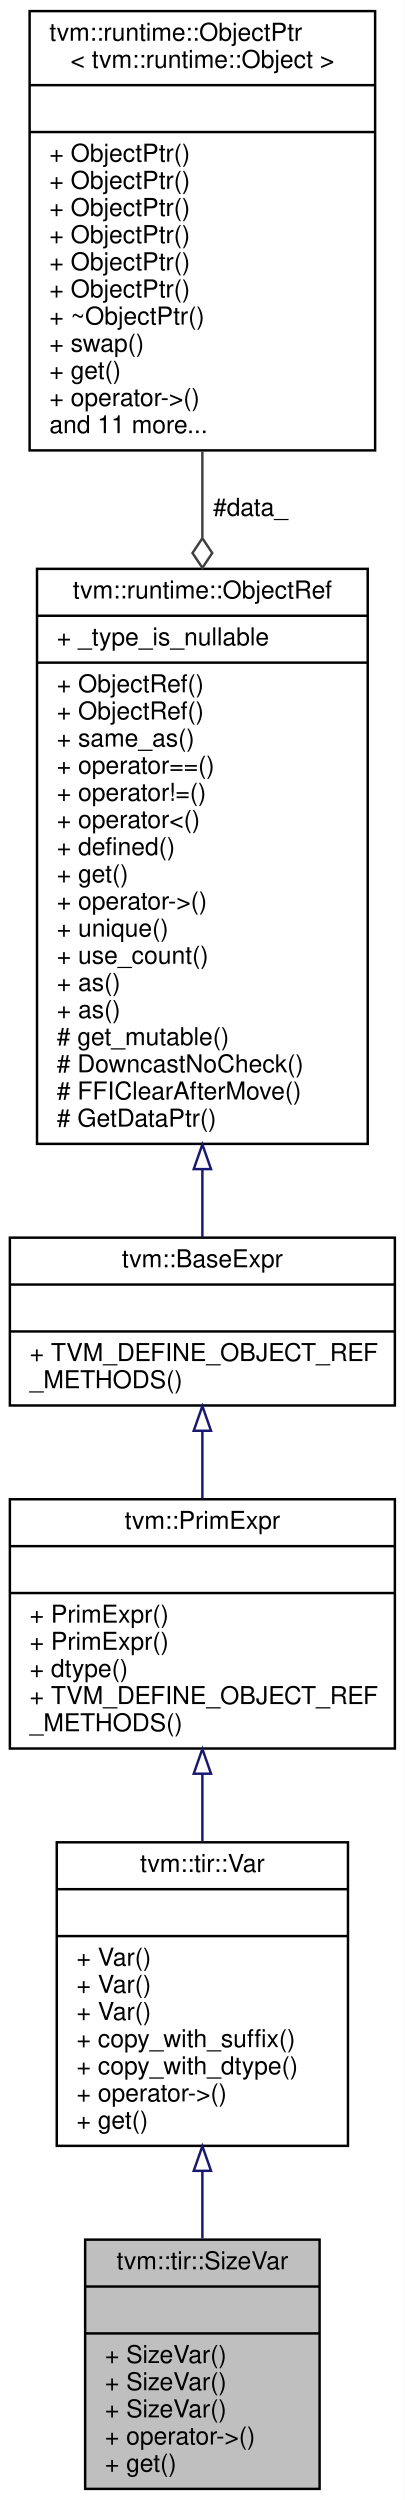
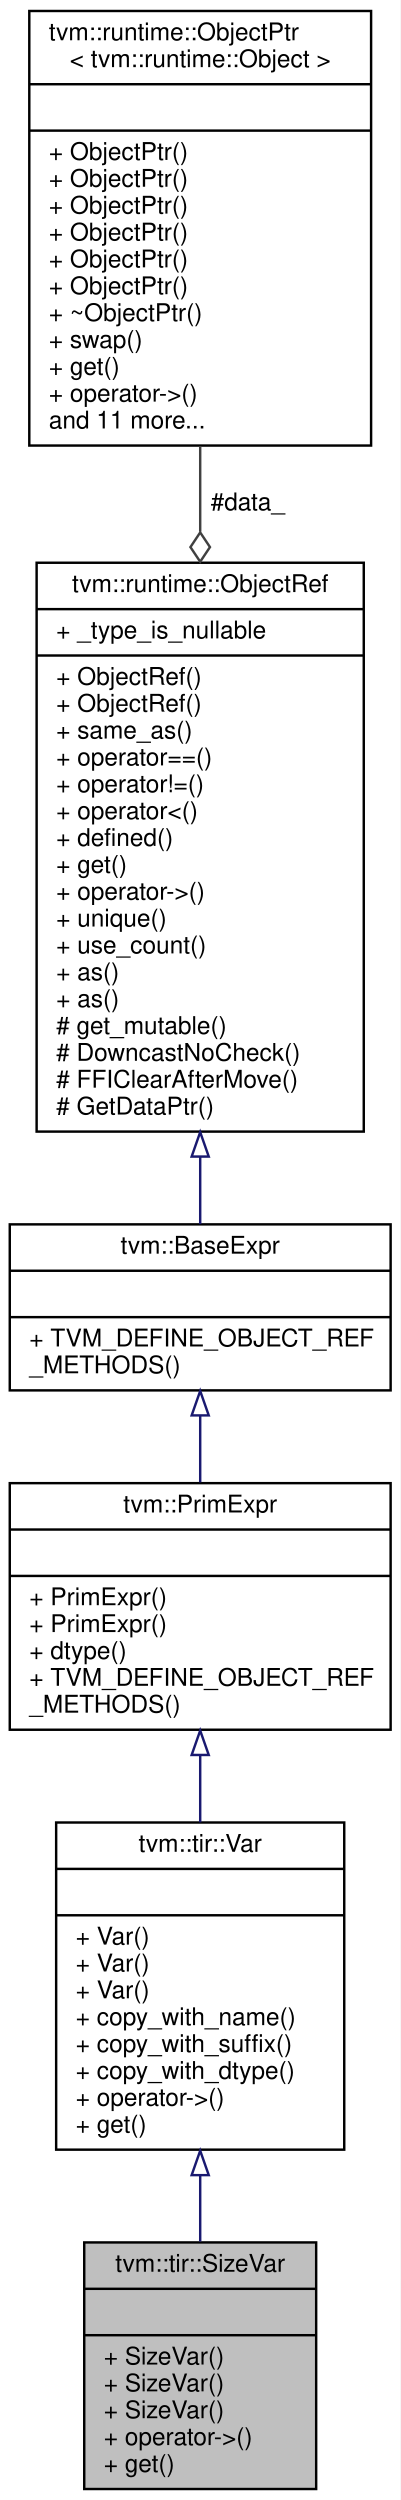
- <svg xmlns="http://www.w3.org/2000/svg" xmlns:xlink="http://www.w3.org/1999/xlink" width="164pt" height="1013pt" viewBox="0.00 0.00 164.00 1013.00">
-   <g id="graph0" class="graph" transform="scale(1 1) rotate(0) translate(4 1009)">
-     <polygon fill="white" stroke="transparent" points="-4,4 -4,-1009 160,-1009 160,4 -4,4" />
+ <svg xmlns="http://www.w3.org/2000/svg" xmlns:xlink="http://www.w3.org/1999/xlink" width="164pt" height="1024pt" viewBox="0.00 0.00 164.00 1024.00">
+   <g id="graph0" class="graph" transform="scale(1 1) rotate(0) translate(4 1020)">
+     <polygon fill="white" stroke="transparent" points="-4,4 -4,-1020 160,-1020 160,4 -4,4" />
    <g id="node1" class="node">
      <g id="a_node1">
        <a xlink:title="a named variable represents a tensor index size">
          <polygon fill="#bfbfbf" stroke="black" points="30.5,-0.5 30.5,-101.5 125.5,-101.5 125.5,-0.5 30.5,-0.5" />
          <text text-anchor="middle" x="78" y="-89.5" font-family="Helvetica,sans-Serif" font-size="10.00">tvm::tir::SizeVar</text>
          <polyline fill="none" stroke="black" points="30.5,-82.5 125.5,-82.5 " />
          <text text-anchor="middle" x="78" y="-70.5" font-family="Helvetica,sans-Serif" font-size="10.00"> </text>
          <polyline fill="none" stroke="black" points="30.5,-63.5 125.5,-63.5 " />
          <text text-anchor="start" x="38.5" y="-51.5" font-family="Helvetica,sans-Serif" font-size="10.00">+ SizeVar()</text>
          <text text-anchor="start" x="38.5" y="-40.5" font-family="Helvetica,sans-Serif" font-size="10.00">+ SizeVar()</text>
          <text text-anchor="start" x="38.5" y="-29.5" font-family="Helvetica,sans-Serif" font-size="10.00">+ SizeVar()</text>
          <text text-anchor="start" x="38.5" y="-18.5" font-family="Helvetica,sans-Serif" font-size="10.00">+ operator-&gt;()</text>
          <text text-anchor="start" x="38.5" y="-7.5" font-family="Helvetica,sans-Serif" font-size="10.00">+ get()</text>
        </a>
      </g>
    </g>
    <g id="node2" class="node">
      <g id="a_node2">
        <a xlink:href="classtvm_1_1tir_1_1Var.html" target="_top" xlink:title="a named variable in TIR">
-           <polygon fill="white" stroke="black" points="19,-139.5 19,-262.5 137,-262.5 137,-139.5 19,-139.5" />
-           <text text-anchor="middle" x="78" y="-250.5" font-family="Helvetica,sans-Serif" font-size="10.00">tvm::tir::Var</text>
-           <polyline fill="none" stroke="black" points="19,-243.5 137,-243.5 " />
-           <text text-anchor="middle" x="78" y="-231.5" font-family="Helvetica,sans-Serif" font-size="10.00"> </text>
-           <polyline fill="none" stroke="black" points="19,-224.5 137,-224.5 " />
+           <polygon fill="white" stroke="black" points="19,-139.5 19,-273.5 137,-273.5 137,-139.5 19,-139.5" />
+           <text text-anchor="middle" x="78" y="-261.5" font-family="Helvetica,sans-Serif" font-size="10.00">tvm::tir::Var</text>
+           <polyline fill="none" stroke="black" points="19,-254.5 137,-254.5 " />
+           <text text-anchor="middle" x="78" y="-242.5" font-family="Helvetica,sans-Serif" font-size="10.00"> </text>
+           <polyline fill="none" stroke="black" points="19,-235.5 137,-235.5 " />
+           <text text-anchor="start" x="27" y="-223.5" font-family="Helvetica,sans-Serif" font-size="10.00">+ Var()</text>
          <text text-anchor="start" x="27" y="-212.5" font-family="Helvetica,sans-Serif" font-size="10.00">+ Var()</text>
          <text text-anchor="start" x="27" y="-201.5" font-family="Helvetica,sans-Serif" font-size="10.00">+ Var()</text>
-           <text text-anchor="start" x="27" y="-190.5" font-family="Helvetica,sans-Serif" font-size="10.00">+ Var()</text>
+           <text text-anchor="start" x="27" y="-190.5" font-family="Helvetica,sans-Serif" font-size="10.00">+ copy_with_name()</text>
          <text text-anchor="start" x="27" y="-179.5" font-family="Helvetica,sans-Serif" font-size="10.00">+ copy_with_suffix()</text>
          <text text-anchor="start" x="27" y="-168.5" font-family="Helvetica,sans-Serif" font-size="10.00">+ copy_with_dtype()</text>
          <text text-anchor="start" x="27" y="-157.5" font-family="Helvetica,sans-Serif" font-size="10.00">+ operator-&gt;()</text>
          <text text-anchor="start" x="27" y="-146.5" font-family="Helvetica,sans-Serif" font-size="10.00">+ get()</text>
        </a>
      </g>
    </g>
    <g id="edge1" class="edge">
-       <path fill="none" stroke="midnightblue" d="M78,-129.37C78,-120.1 78,-110.75 78,-101.92" />
-       <polygon fill="none" stroke="midnightblue" points="74.5,-129.38 78,-139.38 81.5,-129.38 74.5,-129.38" />
+       <path fill="none" stroke="midnightblue" d="M78,-128.77C78,-119.63 78,-110.49 78,-101.87" />
+       <polygon fill="none" stroke="midnightblue" points="74.5,-129.07 78,-139.07 81.5,-129.07 74.5,-129.07" />
    </g>
    <g id="node3" class="node">
      <g id="a_node3">
        <a xlink:href="classtvm_1_1PrimExpr.html" target="_top" xlink:title="Reference to PrimExprNode.">
-           <polygon fill="white" stroke="black" points="0,-300.5 0,-401.5 156,-401.5 156,-300.5 0,-300.5" />
-           <text text-anchor="middle" x="78" y="-389.5" font-family="Helvetica,sans-Serif" font-size="10.00">tvm::PrimExpr</text>
-           <polyline fill="none" stroke="black" points="0,-382.5 156,-382.5 " />
-           <text text-anchor="middle" x="78" y="-370.5" font-family="Helvetica,sans-Serif" font-size="10.00"> </text>
-           <polyline fill="none" stroke="black" points="0,-363.5 156,-363.5 " />
+           <polygon fill="white" stroke="black" points="0,-311.5 0,-412.5 156,-412.5 156,-311.5 0,-311.5" />
+           <text text-anchor="middle" x="78" y="-400.5" font-family="Helvetica,sans-Serif" font-size="10.00">tvm::PrimExpr</text>
+           <polyline fill="none" stroke="black" points="0,-393.5 156,-393.5 " />
+           <text text-anchor="middle" x="78" y="-381.5" font-family="Helvetica,sans-Serif" font-size="10.00"> </text>
+           <polyline fill="none" stroke="black" points="0,-374.5 156,-374.5 " />
+           <text text-anchor="start" x="8" y="-362.5" font-family="Helvetica,sans-Serif" font-size="10.00">+ PrimExpr()</text>
          <text text-anchor="start" x="8" y="-351.5" font-family="Helvetica,sans-Serif" font-size="10.00">+ PrimExpr()</text>
-           <text text-anchor="start" x="8" y="-340.5" font-family="Helvetica,sans-Serif" font-size="10.00">+ PrimExpr()</text>
-           <text text-anchor="start" x="8" y="-329.5" font-family="Helvetica,sans-Serif" font-size="10.00">+ dtype()</text>
-           <text text-anchor="start" x="8" y="-318.5" font-family="Helvetica,sans-Serif" font-size="10.00">+ TVM_DEFINE_OBJECT_REF</text>
-           <text text-anchor="start" x="8" y="-307.5" font-family="Helvetica,sans-Serif" font-size="10.00">_METHODS()</text>
+           <text text-anchor="start" x="8" y="-340.5" font-family="Helvetica,sans-Serif" font-size="10.00">+ dtype()</text>
+           <text text-anchor="start" x="8" y="-329.5" font-family="Helvetica,sans-Serif" font-size="10.00">+ TVM_DEFINE_OBJECT_REF</text>
+           <text text-anchor="start" x="8" y="-318.5" font-family="Helvetica,sans-Serif" font-size="10.00">_METHODS()</text>
        </a>
      </g>
    </g>
    <g id="edge2" class="edge">
-       <path fill="none" stroke="midnightblue" d="M78,-290.2C78,-281.11 78,-271.72 78,-262.61" />
-       <polygon fill="none" stroke="midnightblue" points="74.5,-290.31 78,-300.31 81.5,-290.31 74.5,-290.31" />
+       <path fill="none" stroke="midnightblue" d="M78,-301.13C78,-292.09 78,-282.73 78,-273.57" />
+       <polygon fill="none" stroke="midnightblue" points="74.5,-301.16 78,-311.16 81.5,-301.16 74.5,-301.16" />
    </g>
    <g id="node4" class="node">
      <g id="a_node4">
        <a xlink:href="classtvm_1_1BaseExpr.html" target="_top" xlink:title="Managed reference to BaseExprNode.">
-           <polygon fill="white" stroke="black" points="0,-439.5 0,-507.5 156,-507.5 156,-439.5 0,-439.5" />
-           <text text-anchor="middle" x="78" y="-495.5" font-family="Helvetica,sans-Serif" font-size="10.00">tvm::BaseExpr</text>
-           <polyline fill="none" stroke="black" points="0,-488.5 156,-488.5 " />
-           <text text-anchor="middle" x="78" y="-476.5" font-family="Helvetica,sans-Serif" font-size="10.00"> </text>
-           <polyline fill="none" stroke="black" points="0,-469.5 156,-469.5 " />
-           <text text-anchor="start" x="8" y="-457.5" font-family="Helvetica,sans-Serif" font-size="10.00">+ TVM_DEFINE_OBJECT_REF</text>
-           <text text-anchor="start" x="8" y="-446.5" font-family="Helvetica,sans-Serif" font-size="10.00">_METHODS()</text>
+           <polygon fill="white" stroke="black" points="0,-450.5 0,-518.5 156,-518.5 156,-450.5 0,-450.5" />
+           <text text-anchor="middle" x="78" y="-506.5" font-family="Helvetica,sans-Serif" font-size="10.00">tvm::BaseExpr</text>
+           <polyline fill="none" stroke="black" points="0,-499.5 156,-499.5 " />
+           <text text-anchor="middle" x="78" y="-487.5" font-family="Helvetica,sans-Serif" font-size="10.00"> </text>
+           <polyline fill="none" stroke="black" points="0,-480.5 156,-480.5 " />
+           <text text-anchor="start" x="8" y="-468.5" font-family="Helvetica,sans-Serif" font-size="10.00">+ TVM_DEFINE_OBJECT_REF</text>
+           <text text-anchor="start" x="8" y="-457.5" font-family="Helvetica,sans-Serif" font-size="10.00">_METHODS()</text>
        </a>
      </g>
    </g>
    <g id="edge3" class="edge">
-       <path fill="none" stroke="midnightblue" d="M78,-429.15C78,-420.29 78,-410.91 78,-401.84" />
-       <polygon fill="none" stroke="midnightblue" points="74.5,-429.25 78,-439.25 81.5,-429.25 74.5,-429.25" />
+       <path fill="none" stroke="midnightblue" d="M78,-440.15C78,-431.29 78,-421.91 78,-412.84" />
+       <polygon fill="none" stroke="midnightblue" points="74.5,-440.25 78,-450.25 81.5,-440.25 74.5,-440.25" />
    </g>
    <g id="node5" class="node">
      <g id="a_node5">
        <a xlink:href="classtvm_1_1runtime_1_1ObjectRef.html" target="_top" xlink:title="Base class of all object reference.">
-           <polygon fill="white" stroke="black" points="11,-545.5 11,-778.5 145,-778.5 145,-545.5 11,-545.5" />
-           <text text-anchor="middle" x="78" y="-766.5" font-family="Helvetica,sans-Serif" font-size="10.00">tvm::runtime::ObjectRef</text>
-           <polyline fill="none" stroke="black" points="11,-759.5 145,-759.5 " />
-           <text text-anchor="start" x="19" y="-747.5" font-family="Helvetica,sans-Serif" font-size="10.00">+ _type_is_nullable</text>
-           <polyline fill="none" stroke="black" points="11,-740.5 145,-740.5 " />
+           <polygon fill="white" stroke="black" points="11,-556.5 11,-789.5 145,-789.5 145,-556.5 11,-556.5" />
+           <text text-anchor="middle" x="78" y="-777.5" font-family="Helvetica,sans-Serif" font-size="10.00">tvm::runtime::ObjectRef</text>
+           <polyline fill="none" stroke="black" points="11,-770.5 145,-770.5 " />
+           <text text-anchor="start" x="19" y="-758.5" font-family="Helvetica,sans-Serif" font-size="10.00">+ _type_is_nullable</text>
+           <polyline fill="none" stroke="black" points="11,-751.5 145,-751.5 " />
+           <text text-anchor="start" x="19" y="-739.5" font-family="Helvetica,sans-Serif" font-size="10.00">+ ObjectRef()</text>
          <text text-anchor="start" x="19" y="-728.5" font-family="Helvetica,sans-Serif" font-size="10.00">+ ObjectRef()</text>
-           <text text-anchor="start" x="19" y="-717.5" font-family="Helvetica,sans-Serif" font-size="10.00">+ ObjectRef()</text>
-           <text text-anchor="start" x="19" y="-706.5" font-family="Helvetica,sans-Serif" font-size="10.00">+ same_as()</text>
-           <text text-anchor="start" x="19" y="-695.5" font-family="Helvetica,sans-Serif" font-size="10.00">+ operator==()</text>
-           <text text-anchor="start" x="19" y="-684.5" font-family="Helvetica,sans-Serif" font-size="10.00">+ operator!=()</text>
-           <text text-anchor="start" x="19" y="-673.5" font-family="Helvetica,sans-Serif" font-size="10.00">+ operator&lt;()</text>
-           <text text-anchor="start" x="19" y="-662.5" font-family="Helvetica,sans-Serif" font-size="10.00">+ defined()</text>
-           <text text-anchor="start" x="19" y="-651.5" font-family="Helvetica,sans-Serif" font-size="10.00">+ get()</text>
-           <text text-anchor="start" x="19" y="-640.5" font-family="Helvetica,sans-Serif" font-size="10.00">+ operator-&gt;()</text>
-           <text text-anchor="start" x="19" y="-629.5" font-family="Helvetica,sans-Serif" font-size="10.00">+ unique()</text>
-           <text text-anchor="start" x="19" y="-618.5" font-family="Helvetica,sans-Serif" font-size="10.00">+ use_count()</text>
+           <text text-anchor="start" x="19" y="-717.5" font-family="Helvetica,sans-Serif" font-size="10.00">+ same_as()</text>
+           <text text-anchor="start" x="19" y="-706.5" font-family="Helvetica,sans-Serif" font-size="10.00">+ operator==()</text>
+           <text text-anchor="start" x="19" y="-695.5" font-family="Helvetica,sans-Serif" font-size="10.00">+ operator!=()</text>
+           <text text-anchor="start" x="19" y="-684.5" font-family="Helvetica,sans-Serif" font-size="10.00">+ operator&lt;()</text>
+           <text text-anchor="start" x="19" y="-673.5" font-family="Helvetica,sans-Serif" font-size="10.00">+ defined()</text>
+           <text text-anchor="start" x="19" y="-662.5" font-family="Helvetica,sans-Serif" font-size="10.00">+ get()</text>
+           <text text-anchor="start" x="19" y="-651.5" font-family="Helvetica,sans-Serif" font-size="10.00">+ operator-&gt;()</text>
+           <text text-anchor="start" x="19" y="-640.5" font-family="Helvetica,sans-Serif" font-size="10.00">+ unique()</text>
+           <text text-anchor="start" x="19" y="-629.5" font-family="Helvetica,sans-Serif" font-size="10.00">+ use_count()</text>
+           <text text-anchor="start" x="19" y="-618.5" font-family="Helvetica,sans-Serif" font-size="10.00">+ as()</text>
          <text text-anchor="start" x="19" y="-607.5" font-family="Helvetica,sans-Serif" font-size="10.00">+ as()</text>
-           <text text-anchor="start" x="19" y="-596.5" font-family="Helvetica,sans-Serif" font-size="10.00">+ as()</text>
-           <text text-anchor="start" x="19" y="-585.5" font-family="Helvetica,sans-Serif" font-size="10.00"># get_mutable()</text>
-           <text text-anchor="start" x="19" y="-574.5" font-family="Helvetica,sans-Serif" font-size="10.00"># DowncastNoCheck()</text>
-           <text text-anchor="start" x="19" y="-563.5" font-family="Helvetica,sans-Serif" font-size="10.00"># FFIClearAfterMove()</text>
-           <text text-anchor="start" x="19" y="-552.5" font-family="Helvetica,sans-Serif" font-size="10.00"># GetDataPtr()</text>
+           <text text-anchor="start" x="19" y="-596.5" font-family="Helvetica,sans-Serif" font-size="10.00"># get_mutable()</text>
+           <text text-anchor="start" x="19" y="-585.5" font-family="Helvetica,sans-Serif" font-size="10.00"># DowncastNoCheck()</text>
+           <text text-anchor="start" x="19" y="-574.5" font-family="Helvetica,sans-Serif" font-size="10.00"># FFIClearAfterMove()</text>
+           <text text-anchor="start" x="19" y="-563.5" font-family="Helvetica,sans-Serif" font-size="10.00"># GetDataPtr()</text>
        </a>
      </g>
    </g>
    <g id="edge4" class="edge">
-       <path fill="none" stroke="midnightblue" d="M78,-535.17C78,-525.23 78,-515.86 78,-507.59" />
-       <polygon fill="none" stroke="midnightblue" points="74.5,-535.27 78,-545.27 81.5,-535.27 74.5,-535.27" />
+       <path fill="none" stroke="midnightblue" d="M78,-546.17C78,-536.23 78,-526.86 78,-518.59" />
+       <polygon fill="none" stroke="midnightblue" points="74.5,-546.27 78,-556.27 81.5,-546.27 74.5,-546.27" />
    </g>
    <g id="node6" class="node">
      <g id="a_node6">
        <a xlink:href="classtvm_1_1runtime_1_1ObjectPtr.html" target="_top" xlink:title=" ">
-           <polygon fill="white" stroke="black" points="8,-826.5 8,-1004.5 148,-1004.5 148,-826.5 8,-826.5" />
-           <text text-anchor="start" x="16" y="-992.5" font-family="Helvetica,sans-Serif" font-size="10.00">tvm::runtime::ObjectPtr</text>
-           <text text-anchor="middle" x="78" y="-981.5" font-family="Helvetica,sans-Serif" font-size="10.00">&lt; tvm::runtime::Object &gt;</text>
-           <polyline fill="none" stroke="black" points="8,-974.5 148,-974.5 " />
-           <text text-anchor="middle" x="78" y="-962.5" font-family="Helvetica,sans-Serif" font-size="10.00"> </text>
-           <polyline fill="none" stroke="black" points="8,-955.5 148,-955.5 " />
+           <polygon fill="white" stroke="black" points="8,-837.5 8,-1015.5 148,-1015.5 148,-837.5 8,-837.5" />
+           <text text-anchor="start" x="16" y="-1003.5" font-family="Helvetica,sans-Serif" font-size="10.00">tvm::runtime::ObjectPtr</text>
+           <text text-anchor="middle" x="78" y="-992.5" font-family="Helvetica,sans-Serif" font-size="10.00">&lt; tvm::runtime::Object &gt;</text>
+           <polyline fill="none" stroke="black" points="8,-985.5 148,-985.5 " />
+           <text text-anchor="middle" x="78" y="-973.5" font-family="Helvetica,sans-Serif" font-size="10.00"> </text>
+           <polyline fill="none" stroke="black" points="8,-966.5 148,-966.5 " />
+           <text text-anchor="start" x="16" y="-954.5" font-family="Helvetica,sans-Serif" font-size="10.00">+ ObjectPtr()</text>
          <text text-anchor="start" x="16" y="-943.5" font-family="Helvetica,sans-Serif" font-size="10.00">+ ObjectPtr()</text>
          <text text-anchor="start" x="16" y="-932.5" font-family="Helvetica,sans-Serif" font-size="10.00">+ ObjectPtr()</text>
          <text text-anchor="start" x="16" y="-921.5" font-family="Helvetica,sans-Serif" font-size="10.00">+ ObjectPtr()</text>
          <text text-anchor="start" x="16" y="-910.5" font-family="Helvetica,sans-Serif" font-size="10.00">+ ObjectPtr()</text>
          <text text-anchor="start" x="16" y="-899.5" font-family="Helvetica,sans-Serif" font-size="10.00">+ ObjectPtr()</text>
-           <text text-anchor="start" x="16" y="-888.5" font-family="Helvetica,sans-Serif" font-size="10.00">+ ObjectPtr()</text>
-           <text text-anchor="start" x="16" y="-877.5" font-family="Helvetica,sans-Serif" font-size="10.00">+ ~ObjectPtr()</text>
-           <text text-anchor="start" x="16" y="-866.5" font-family="Helvetica,sans-Serif" font-size="10.00">+ swap()</text>
-           <text text-anchor="start" x="16" y="-855.5" font-family="Helvetica,sans-Serif" font-size="10.00">+ get()</text>
-           <text text-anchor="start" x="16" y="-844.5" font-family="Helvetica,sans-Serif" font-size="10.00">+ operator-&gt;()</text>
-           <text text-anchor="start" x="16" y="-833.5" font-family="Helvetica,sans-Serif" font-size="10.00">and 11 more...</text>
+           <text text-anchor="start" x="16" y="-888.5" font-family="Helvetica,sans-Serif" font-size="10.00">+ ~ObjectPtr()</text>
+           <text text-anchor="start" x="16" y="-877.5" font-family="Helvetica,sans-Serif" font-size="10.00">+ swap()</text>
+           <text text-anchor="start" x="16" y="-866.5" font-family="Helvetica,sans-Serif" font-size="10.00">+ get()</text>
+           <text text-anchor="start" x="16" y="-855.5" font-family="Helvetica,sans-Serif" font-size="10.00">+ operator-&gt;()</text>
+           <text text-anchor="start" x="16" y="-844.5" font-family="Helvetica,sans-Serif" font-size="10.00">and 11 more...</text>
        </a>
      </g>
    </g>
    <g id="edge5" class="edge">
-       <path fill="none" stroke="#404040" d="M78,-826.18C78,-814.84 78,-803.05 78,-791.23" />
-       <polygon fill="none" stroke="#404040" points="78,-790.91 74,-784.91 78,-778.91 82,-784.91 78,-790.91" />
-       <text text-anchor="middle" x="97.5" y="-800" font-family="Helvetica,sans-Serif" font-size="10.00"> #data_</text>
+       <path fill="none" stroke="#404040" d="M78,-837.18C78,-825.84 78,-814.05 78,-802.23" />
+       <polygon fill="none" stroke="#404040" points="78,-801.91 74,-795.91 78,-789.91 82,-795.91 78,-801.91" />
+       <text text-anchor="middle" x="97.5" y="-811" font-family="Helvetica,sans-Serif" font-size="10.00"> #data_</text>
    </g>
  </g>
</svg>
